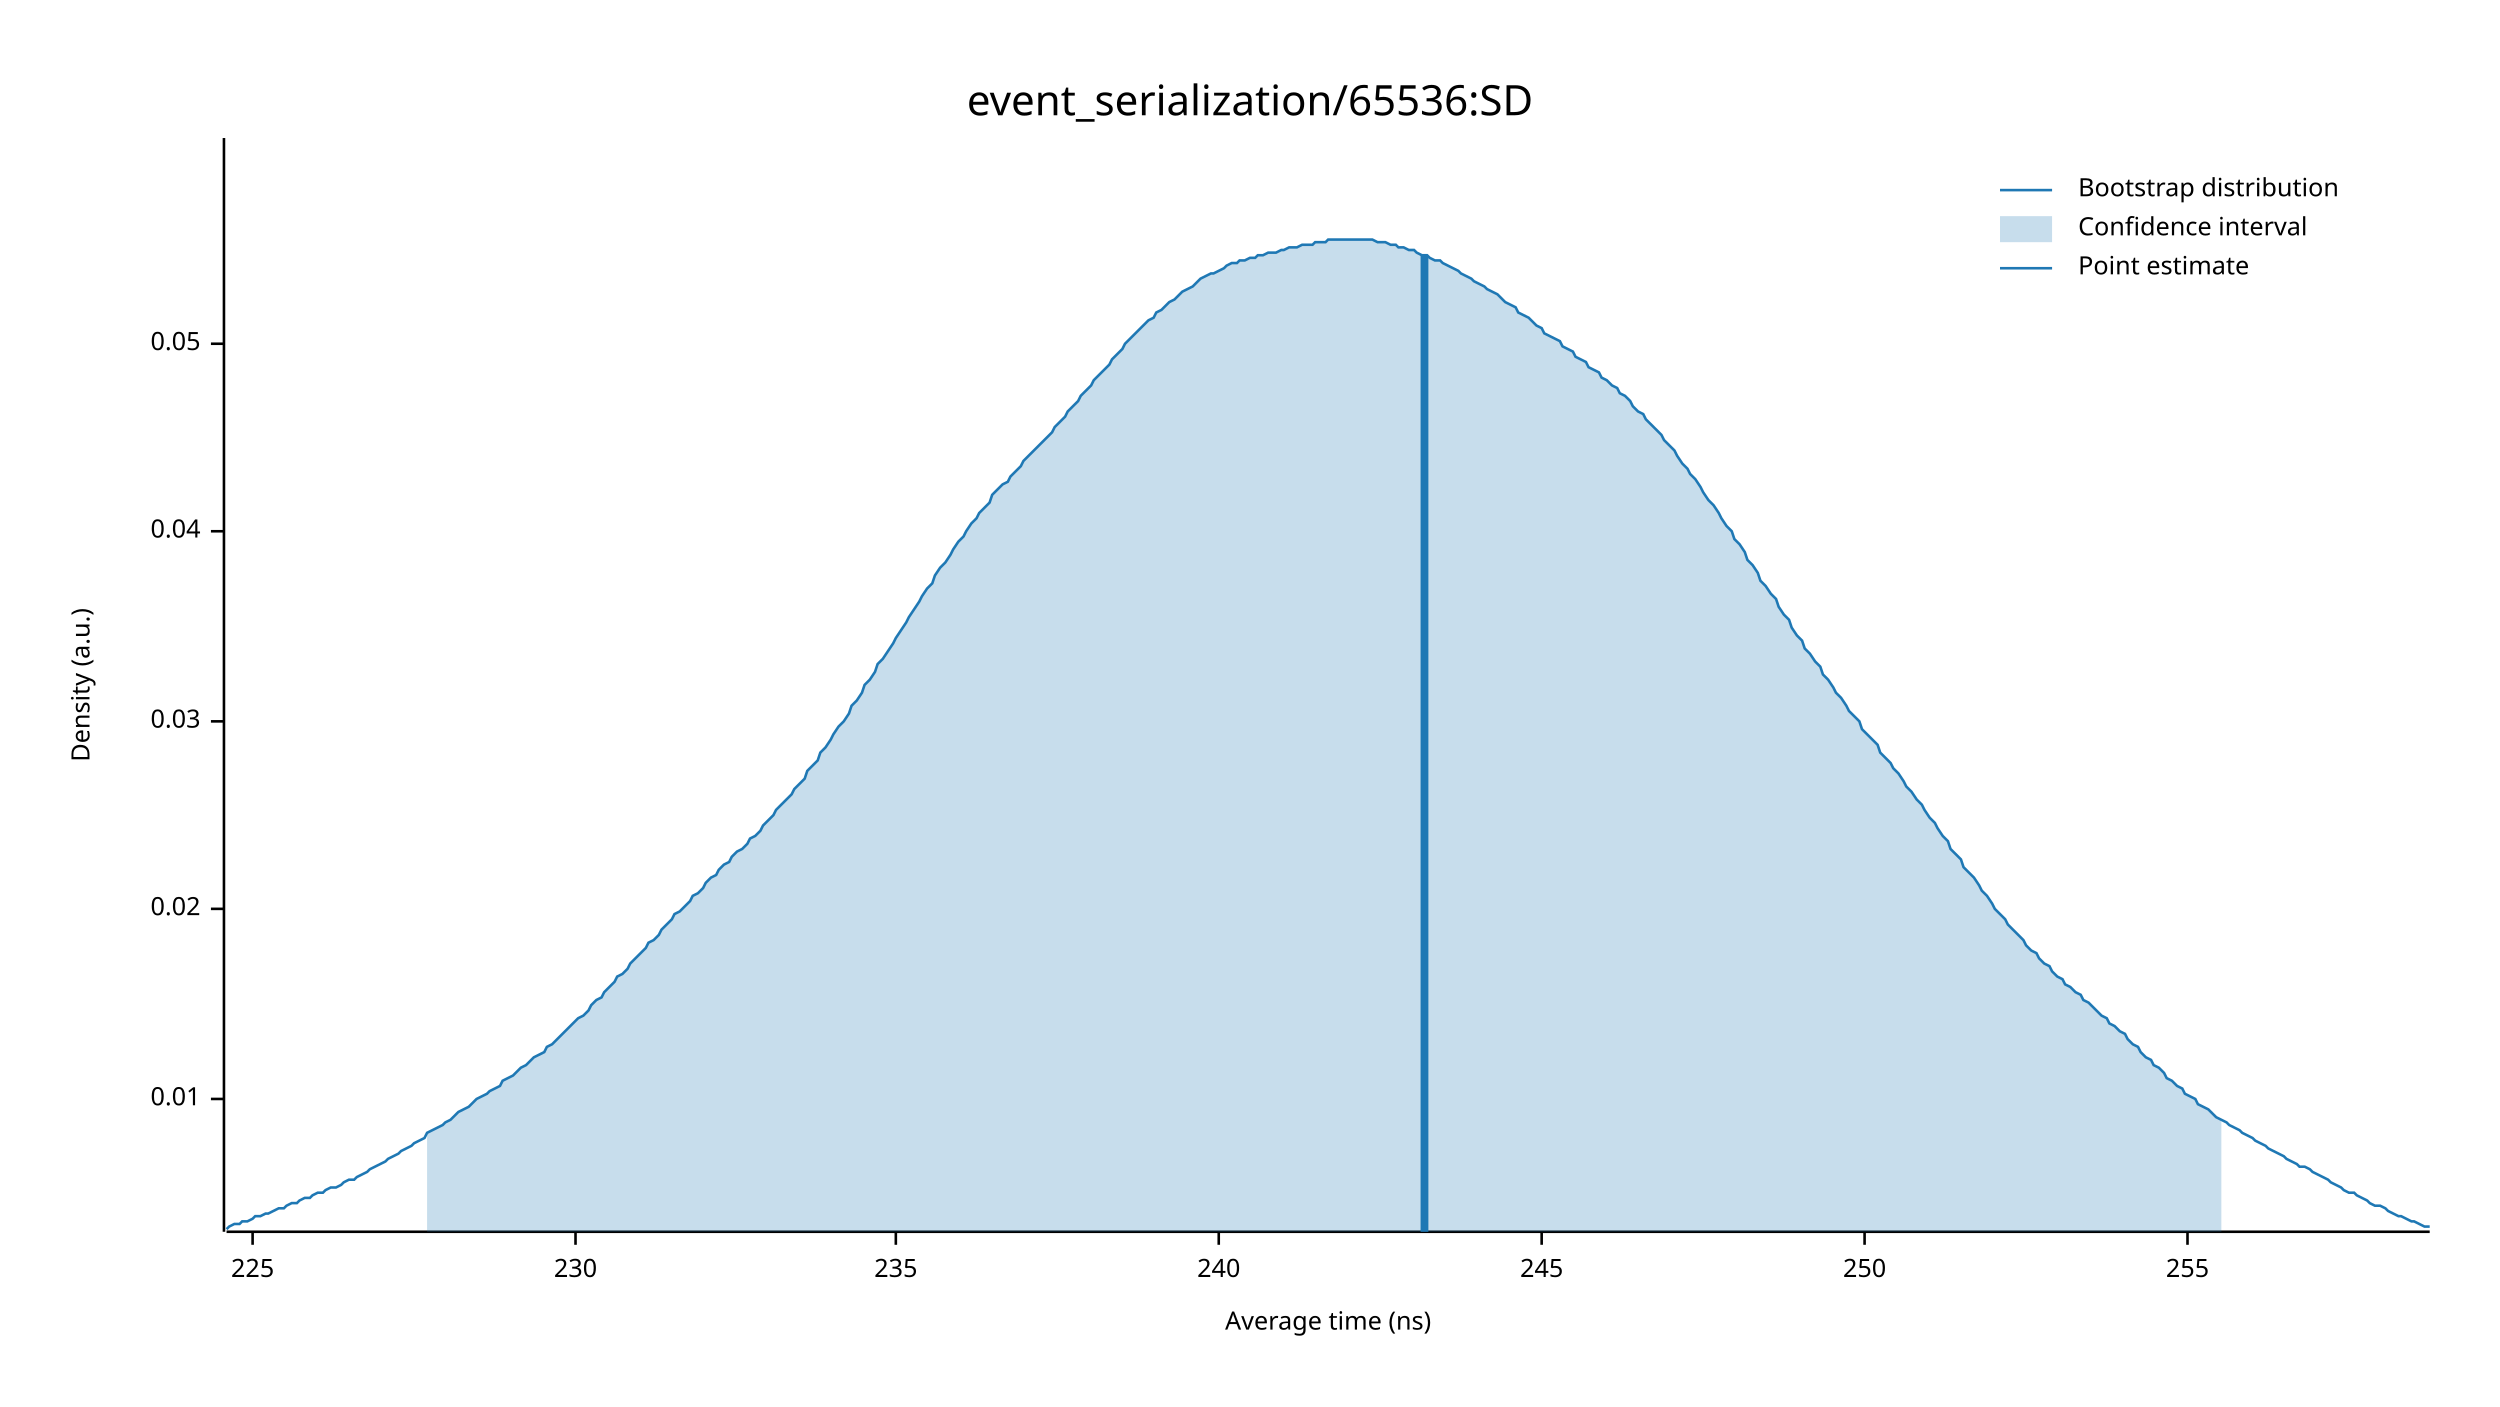
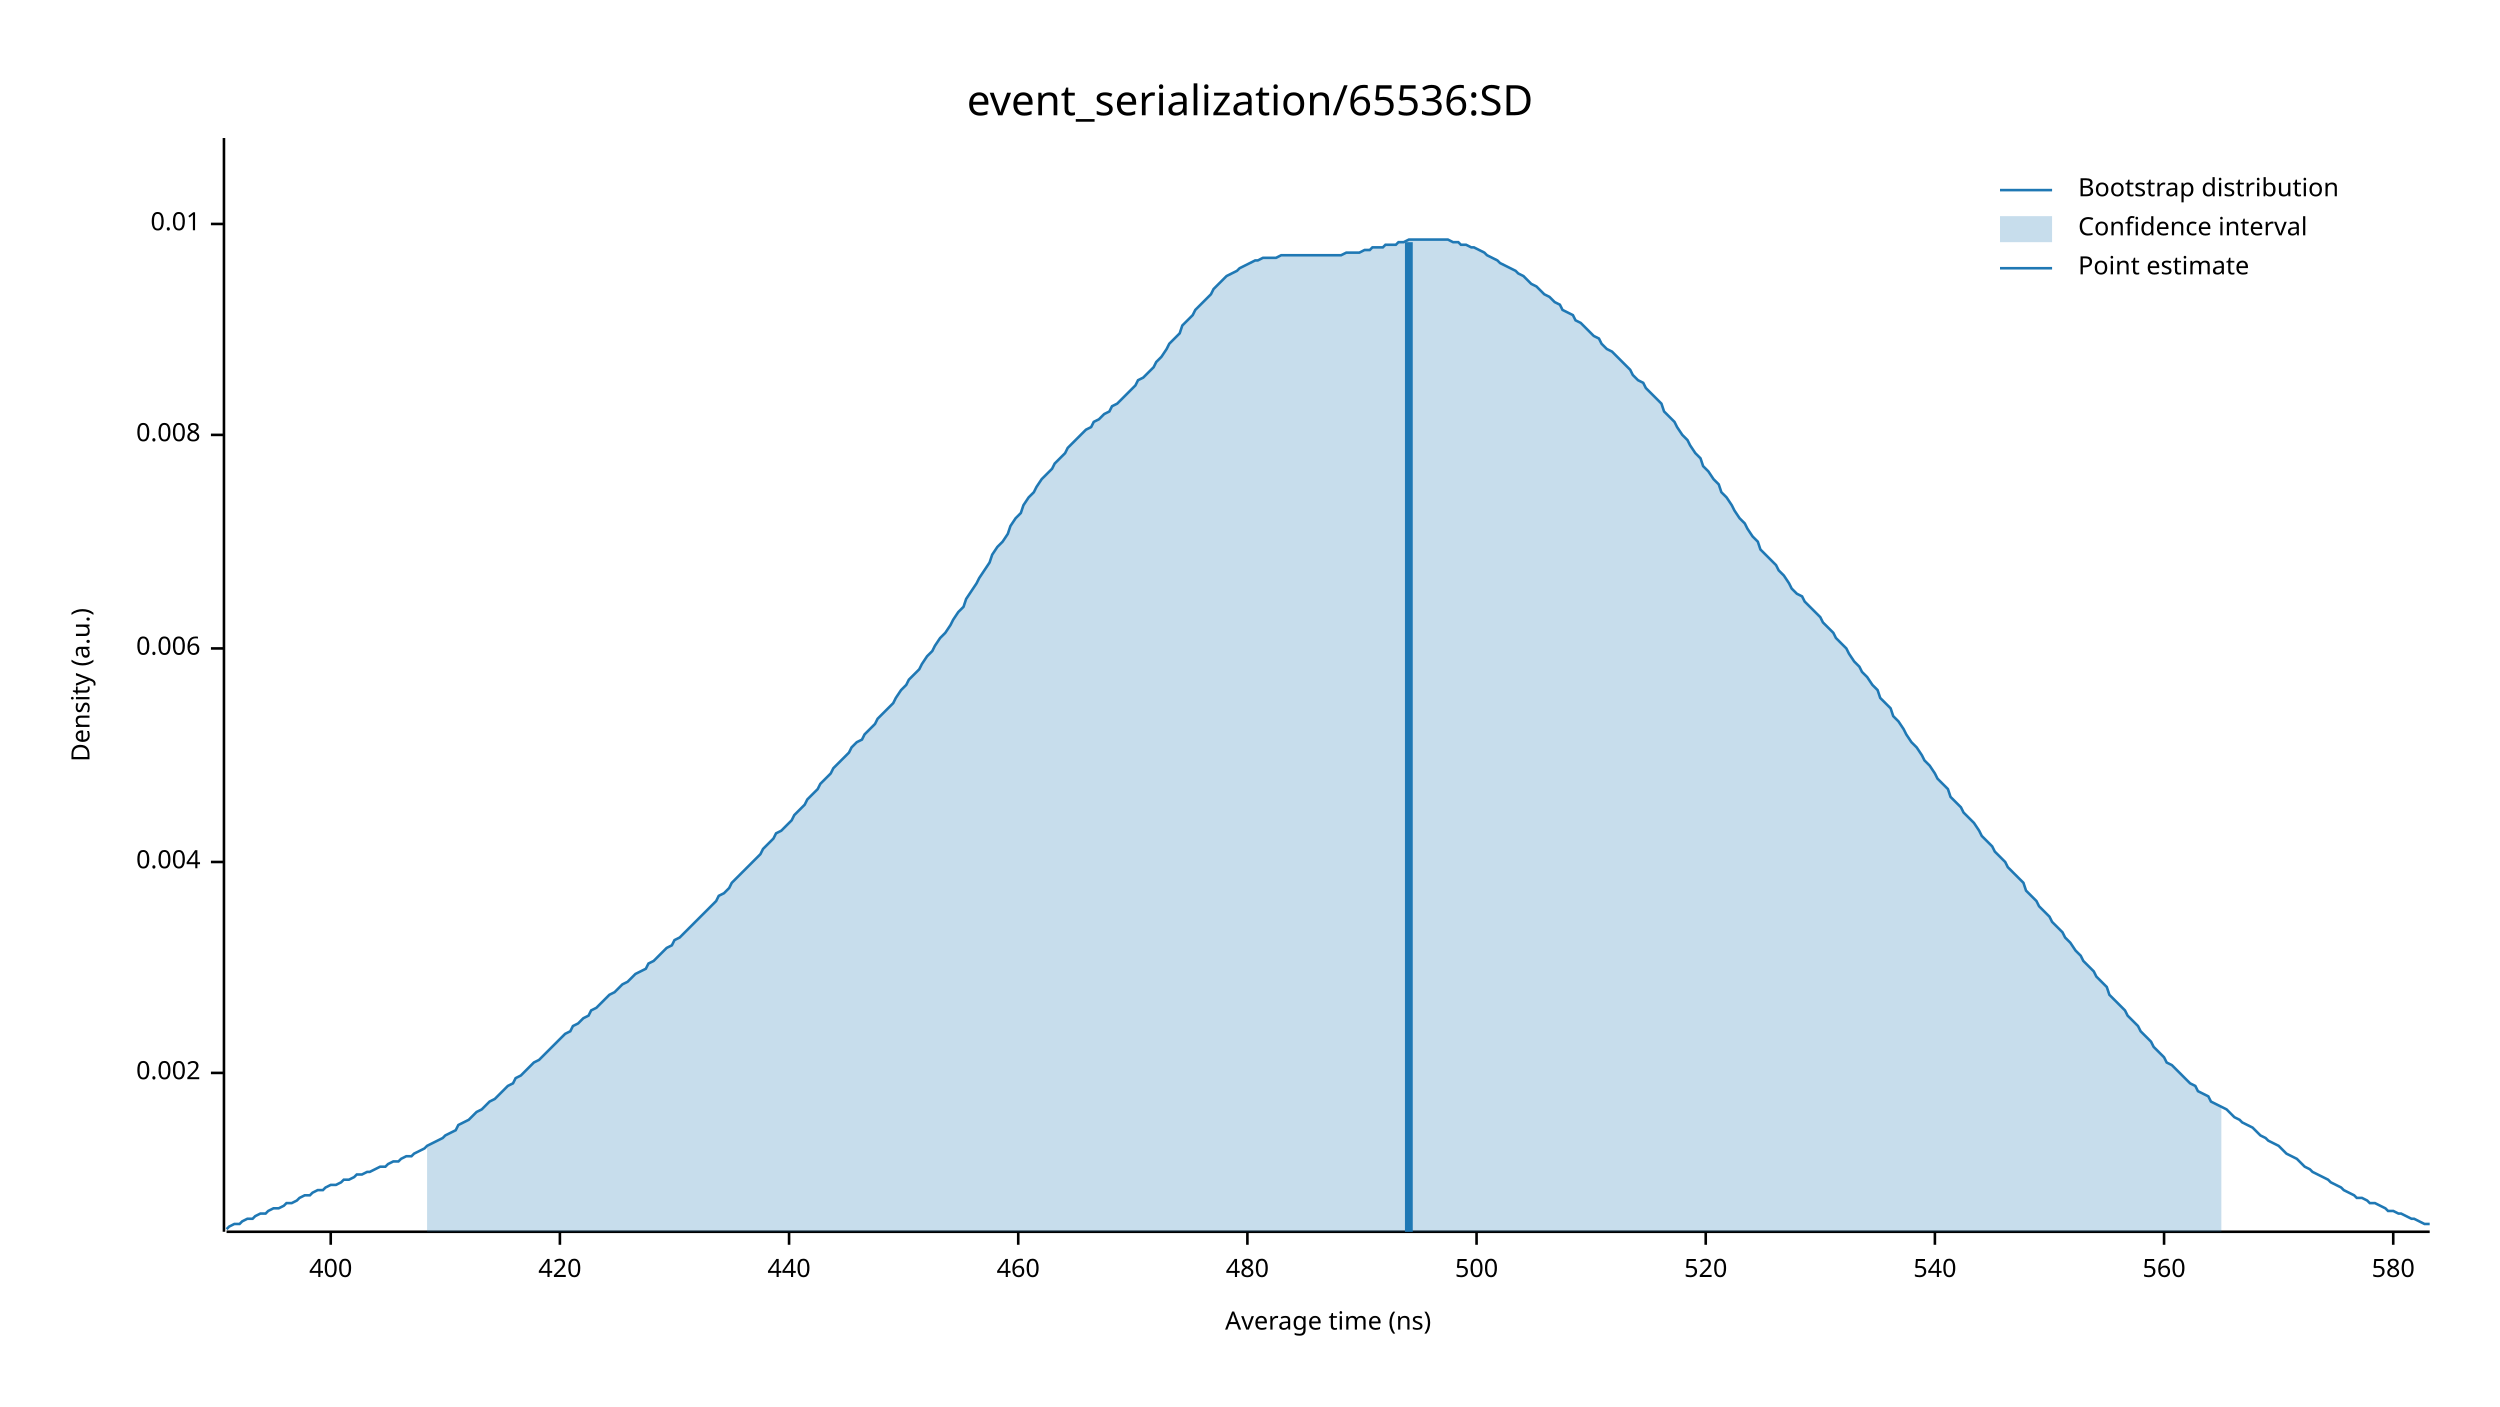
<svg xmlns="http://www.w3.org/2000/svg" width="960" height="540" viewBox="0 0 960 540">
  <text x="480" y="32" dy="0.76em" text-anchor="middle" font-family="sans-serif" font-size="16.129" opacity="1" fill="#000000">
event_serialization/65536:SD
</text>
  <text x="27" y="263" dy="0.76em" text-anchor="middle" font-family="sans-serif" font-size="9.677" opacity="1" fill="#000000" transform="rotate(270, 27, 263)">
Density (a.u.)
</text>
  <text x="510" y="513" dy="-0.5ex" text-anchor="middle" font-family="sans-serif" font-size="9.677" opacity="1" fill="#000000">
Average time (ns)
</text>
  <polyline fill="none" opacity="1" stroke="#000000" stroke-width="1" points="86,53 86,473 " />
-   <text x="77" y="422" dy="0.5ex" text-anchor="end" font-family="sans-serif" font-size="9.677" opacity="1" fill="#000000">
+   <text x="77" y="412" dy="0.5ex" text-anchor="end" font-family="sans-serif" font-size="9.677" opacity="1" fill="#000000">
+ 0.002
+ </text>
+   <polyline fill="none" opacity="1" stroke="#000000" stroke-width="1" points="81,412 86,412 " />
+   <text x="77" y="331" dy="0.5ex" text-anchor="end" font-family="sans-serif" font-size="9.677" opacity="1" fill="#000000">
+ 0.004
+ </text>
+   <polyline fill="none" opacity="1" stroke="#000000" stroke-width="1" points="81,331 86,331 " />
+   <text x="77" y="249" dy="0.5ex" text-anchor="end" font-family="sans-serif" font-size="9.677" opacity="1" fill="#000000">
+ 0.006
+ </text>
+   <polyline fill="none" opacity="1" stroke="#000000" stroke-width="1" points="81,249 86,249 " />
+   <text x="77" y="167" dy="0.5ex" text-anchor="end" font-family="sans-serif" font-size="9.677" opacity="1" fill="#000000">
+ 0.008
+ </text>
+   <polyline fill="none" opacity="1" stroke="#000000" stroke-width="1" points="81,167 86,167 " />
+   <text x="77" y="86" dy="0.5ex" text-anchor="end" font-family="sans-serif" font-size="9.677" opacity="1" fill="#000000">
0.01
</text>
-   <polyline fill="none" opacity="1" stroke="#000000" stroke-width="1" points="81,422 86,422 " />
-   <text x="77" y="349" dy="0.5ex" text-anchor="end" font-family="sans-serif" font-size="9.677" opacity="1" fill="#000000">
- 0.02
+   <polyline fill="none" opacity="1" stroke="#000000" stroke-width="1" points="81,86 86,86 " />
+   <polyline fill="none" opacity="1" stroke="#000000" stroke-width="1" points="87,473 933,473 " />
+   <text x="127" y="483" dy="0.76em" text-anchor="middle" font-family="sans-serif" font-size="9.677" opacity="1" fill="#000000">
+ 400
</text>
-   <polyline fill="none" opacity="1" stroke="#000000" stroke-width="1" points="81,349 86,349 " />
-   <text x="77" y="277" dy="0.5ex" text-anchor="end" font-family="sans-serif" font-size="9.677" opacity="1" fill="#000000">
- 0.03
+   <polyline fill="none" opacity="1" stroke="#000000" stroke-width="1" points="127,473 127,478 " />
+   <text x="215" y="483" dy="0.76em" text-anchor="middle" font-family="sans-serif" font-size="9.677" opacity="1" fill="#000000">
+ 420
</text>
-   <polyline fill="none" opacity="1" stroke="#000000" stroke-width="1" points="81,277 86,277 " />
-   <text x="77" y="204" dy="0.5ex" text-anchor="end" font-family="sans-serif" font-size="9.677" opacity="1" fill="#000000">
- 0.04
+   <polyline fill="none" opacity="1" stroke="#000000" stroke-width="1" points="215,473 215,478 " />
+   <text x="303" y="483" dy="0.76em" text-anchor="middle" font-family="sans-serif" font-size="9.677" opacity="1" fill="#000000">
+ 440
</text>
-   <polyline fill="none" opacity="1" stroke="#000000" stroke-width="1" points="81,204 86,204 " />
-   <text x="77" y="132" dy="0.5ex" text-anchor="end" font-family="sans-serif" font-size="9.677" opacity="1" fill="#000000">
- 0.05
+   <polyline fill="none" opacity="1" stroke="#000000" stroke-width="1" points="303,473 303,478 " />
+   <text x="391" y="483" dy="0.76em" text-anchor="middle" font-family="sans-serif" font-size="9.677" opacity="1" fill="#000000">
+ 460
</text>
-   <polyline fill="none" opacity="1" stroke="#000000" stroke-width="1" points="81,132 86,132 " />
-   <polyline fill="none" opacity="1" stroke="#000000" stroke-width="1" points="87,473 933,473 " />
-   <text x="97" y="483" dy="0.76em" text-anchor="middle" font-family="sans-serif" font-size="9.677" opacity="1" fill="#000000">
- 225
+   <polyline fill="none" opacity="1" stroke="#000000" stroke-width="1" points="391,473 391,478 " />
+   <text x="479" y="483" dy="0.76em" text-anchor="middle" font-family="sans-serif" font-size="9.677" opacity="1" fill="#000000">
+ 480
</text>
-   <polyline fill="none" opacity="1" stroke="#000000" stroke-width="1" points="97,473 97,478 " />
-   <text x="221" y="483" dy="0.76em" text-anchor="middle" font-family="sans-serif" font-size="9.677" opacity="1" fill="#000000">
- 230
+   <polyline fill="none" opacity="1" stroke="#000000" stroke-width="1" points="479,473 479,478 " />
+   <text x="567" y="483" dy="0.76em" text-anchor="middle" font-family="sans-serif" font-size="9.677" opacity="1" fill="#000000">
+ 500
</text>
-   <polyline fill="none" opacity="1" stroke="#000000" stroke-width="1" points="221,473 221,478 " />
-   <text x="344" y="483" dy="0.76em" text-anchor="middle" font-family="sans-serif" font-size="9.677" opacity="1" fill="#000000">
- 235
+   <polyline fill="none" opacity="1" stroke="#000000" stroke-width="1" points="567,473 567,478 " />
+   <text x="655" y="483" dy="0.76em" text-anchor="middle" font-family="sans-serif" font-size="9.677" opacity="1" fill="#000000">
+ 520
</text>
-   <polyline fill="none" opacity="1" stroke="#000000" stroke-width="1" points="344,473 344,478 " />
-   <text x="468" y="483" dy="0.76em" text-anchor="middle" font-family="sans-serif" font-size="9.677" opacity="1" fill="#000000">
- 240
+   <polyline fill="none" opacity="1" stroke="#000000" stroke-width="1" points="655,473 655,478 " />
+   <text x="743" y="483" dy="0.76em" text-anchor="middle" font-family="sans-serif" font-size="9.677" opacity="1" fill="#000000">
+ 540
</text>
-   <polyline fill="none" opacity="1" stroke="#000000" stroke-width="1" points="468,473 468,478 " />
-   <text x="592" y="483" dy="0.76em" text-anchor="middle" font-family="sans-serif" font-size="9.677" opacity="1" fill="#000000">
- 245
+   <polyline fill="none" opacity="1" stroke="#000000" stroke-width="1" points="743,473 743,478 " />
+   <text x="831" y="483" dy="0.76em" text-anchor="middle" font-family="sans-serif" font-size="9.677" opacity="1" fill="#000000">
+ 560
</text>
-   <polyline fill="none" opacity="1" stroke="#000000" stroke-width="1" points="592,473 592,478 " />
-   <text x="716" y="483" dy="0.76em" text-anchor="middle" font-family="sans-serif" font-size="9.677" opacity="1" fill="#000000">
- 250
+   <polyline fill="none" opacity="1" stroke="#000000" stroke-width="1" points="831,473 831,478 " />
+   <text x="919" y="483" dy="0.76em" text-anchor="middle" font-family="sans-serif" font-size="9.677" opacity="1" fill="#000000">
+ 580
</text>
-   <polyline fill="none" opacity="1" stroke="#000000" stroke-width="1" points="716,473 716,478 " />
-   <text x="840" y="483" dy="0.76em" text-anchor="middle" font-family="sans-serif" font-size="9.677" opacity="1" fill="#000000">
- 255
- </text>
-   <polyline fill="none" opacity="1" stroke="#000000" stroke-width="1" points="840,473 840,478 " />
-   <polyline fill="none" opacity="1" stroke="#1F78B4" stroke-width="1" points="87,472 88,471 90,470 92,470 93,469 95,469 97,468 98,467 100,467 102,466 103,466 105,465 107,464 109,464 110,463 112,462 114,462 115,461 117,460 119,460 120,459 122,458 124,458 125,457 127,456 129,456 131,455 132,454 134,453 136,453 137,452 139,451 141,450 142,449 144,448 146,447 148,446 149,445 151,444 153,443 154,442 156,441 158,440 159,439 161,438 163,437 164,435 166,434 168,433 170,432 171,431 173,430 175,428 176,427 178,426 180,425 181,424 183,422 185,421 187,420 188,419 190,418 192,417 193,415 195,414 197,413 198,412 200,410 202,409 203,408 205,406 207,405 209,404 210,402 212,401 214,399 215,398 217,396 219,394 220,393 222,391 224,390 226,388 227,386 229,384 231,383 232,381 234,379 236,377 237,375 239,374 241,372 242,370 244,368 246,366 248,364 249,362 251,361 253,359 254,357 256,355 258,353 259,351 261,350 263,348 265,346 266,344 268,343 270,341 271,339 273,337 275,336 276,334 278,332 280,331 281,329 283,327 285,326 287,324 288,322 290,321 292,319 293,317 295,315 297,313 298,311 300,309 302,307 304,305 305,303 307,301 309,299 310,296 312,294 314,292 315,289 317,287 319,284 320,282 322,279 324,277 326,274 327,271 329,269 331,266 332,263 334,261 336,258 337,255 339,253 341,250 343,247 344,245 346,242 348,239 349,237 351,234 353,231 354,229 356,226 358,224 359,221 361,218 363,216 365,213 366,211 368,208 370,206 371,204 373,201 375,199 376,197 378,195 380,193 381,190 383,188 385,186 387,185 388,183 390,181 392,179 393,177 395,175 397,173 398,172 400,170 402,168 404,166 405,164 407,162 409,160 410,158 412,156 414,154 415,152 417,150 419,148 420,146 422,144 424,142 426,140 427,138 429,136 431,134 432,132 434,130 436,128 437,127 439,125 441,123 443,122 444,120 446,119 448,117 449,116 451,115 453,113 454,112 456,111 458,110 459,109 461,107 463,106 465,105 466,105 468,104 470,103 471,102 473,101 475,101 476,100 478,100 480,99 482,99 483,98 485,98 487,97 488,97 490,97 492,96 493,96 495,95 497,95 498,95 500,94 502,94 504,94 505,93 507,93 509,93 510,92 512,92 514,92 515,92 517,92 519,92 521,92 522,92 524,92 526,92 527,92 529,93 531,93 532,93 534,94 536,94 537,95 539,95 541,96 543,96 544,97 546,98 548,98 549,99 551,100 553,100 554,101 556,102 558,103 560,104 561,105 563,106 565,107 566,108 568,109 570,110 571,111 573,112 575,113 576,114 578,116 580,117 582,118 583,120 585,121 587,122 588,123 590,125 592,126 593,128 595,129 597,130 599,131 600,133 602,134 604,135 605,137 607,138 609,139 610,141 612,142 614,143 615,145 617,146 619,148 621,149 622,151 624,152 626,154 627,156 629,158 631,159 632,161 634,163 636,165 638,167 639,169 641,171 643,173 644,175 646,178 648,180 649,182 651,184 653,187 654,189 656,192 658,194 660,197 661,199 663,202 665,204 666,207 668,209 670,212 671,215 673,217 675,220 676,223 678,225 680,228 682,230 683,233 685,236 687,238 688,241 690,244 692,246 693,249 695,251 697,254 699,256 700,259 702,261 704,264 705,266 707,268 709,271 710,273 712,275 714,277 715,280 717,282 719,284 721,286 722,289 724,291 726,293 727,295 729,297 731,300 732,302 734,304 736,307 738,309 739,311 741,314 743,316 744,318 746,321 748,323 749,326 751,328 753,330 754,333 756,335 758,337 760,340 761,342 763,344 765,347 766,349 768,351 770,353 771,355 773,357 775,359 777,361 778,363 780,365 782,366 783,368 785,370 787,371 788,373 790,375 792,376 793,378 795,379 797,381 799,382 800,384 802,385 804,387 805,388 807,390 809,391 810,393 812,394 814,396 816,397 817,399 819,401 821,402 822,404 824,406 826,407 827,409 829,410 831,412 832,414 834,415 836,417 838,418 839,420 841,421 843,422 844,424 846,425 848,426 849,427 851,429 853,430 855,431 856,432 858,433 860,434 861,435 863,436 865,437 866,438 868,439 870,440 871,441 873,442 875,443 877,444 878,445 880,446 882,447 883,448 885,448 887,449 888,450 890,451 892,452 894,453 895,454 897,455 899,456 900,457 902,458 904,458 905,459 907,460 909,461 910,462 912,463 914,463 916,464 917,465 919,466 921,467 922,467 924,468 926,469 927,469 929,470 931,471 933,471 " />
-   <polygon opacity="0.25" fill="#1F78B4" points="164,435 166,434 168,433 170,432 171,431 173,430 175,428 176,427 178,426 180,425 181,424 183,422 185,421 187,420 188,419 190,418 192,417 193,415 195,414 197,413 198,412 200,410 202,409 203,408 205,406 207,405 209,404 210,402 212,401 214,399 215,398 217,396 219,394 220,393 222,391 224,390 226,388 227,386 229,384 231,383 232,381 234,379 236,377 237,375 239,374 241,372 242,370 244,368 246,366 248,364 249,362 251,361 253,359 254,357 256,355 258,353 259,351 261,350 263,348 265,346 266,344 268,343 270,341 271,339 273,337 275,336 276,334 278,332 280,331 281,329 283,327 285,326 287,324 288,322 290,321 292,319 293,317 295,315 297,313 298,311 300,309 302,307 304,305 305,303 307,301 309,299 310,296 312,294 314,292 315,289 317,287 319,284 320,282 322,279 324,277 326,274 327,271 329,269 331,266 332,263 334,261 336,258 337,255 339,253 341,250 343,247 344,245 346,242 348,239 349,237 351,234 353,231 354,229 356,226 358,224 359,221 361,218 363,216 365,213 366,211 368,208 370,206 371,204 373,201 375,199 376,197 378,195 380,193 381,190 383,188 385,186 387,185 388,183 390,181 392,179 393,177 395,175 397,173 398,172 400,170 402,168 404,166 405,164 407,162 409,160 410,158 412,156 414,154 415,152 417,150 419,148 420,146 422,144 424,142 426,140 427,138 429,136 431,134 432,132 434,130 436,128 437,127 439,125 441,123 443,122 444,120 446,119 448,117 449,116 451,115 453,113 454,112 456,111 458,110 459,109 461,107 463,106 465,105 466,105 468,104 470,103 471,102 473,101 475,101 476,100 478,100 480,99 482,99 483,98 485,98 487,97 488,97 490,97 492,96 493,96 495,95 497,95 498,95 500,94 502,94 504,94 505,93 507,93 509,93 510,92 512,92 514,92 515,92 517,92 519,92 521,92 522,92 524,92 526,92 527,92 529,93 531,93 532,93 534,94 536,94 537,95 539,95 541,96 543,96 544,97 546,98 548,98 549,99 551,100 553,100 554,101 556,102 558,103 560,104 561,105 563,106 565,107 566,108 568,109 570,110 571,111 573,112 575,113 576,114 578,116 580,117 582,118 583,120 585,121 587,122 588,123 590,125 592,126 593,128 595,129 597,130 599,131 600,133 602,134 604,135 605,137 607,138 609,139 610,141 612,142 614,143 615,145 617,146 619,148 621,149 622,151 624,152 626,154 627,156 629,158 631,159 632,161 634,163 636,165 638,167 639,169 641,171 643,173 644,175 646,178 648,180 649,182 651,184 653,187 654,189 656,192 658,194 660,197 661,199 663,202 665,204 666,207 668,209 670,212 671,215 673,217 675,220 676,223 678,225 680,228 682,230 683,233 685,236 687,238 688,241 690,244 692,246 693,249 695,251 697,254 699,256 700,259 702,261 704,264 705,266 707,268 709,271 710,273 712,275 714,277 715,280 717,282 719,284 721,286 722,289 724,291 726,293 727,295 729,297 731,300 732,302 734,304 736,307 738,309 739,311 741,314 743,316 744,318 746,321 748,323 749,326 751,328 753,330 754,333 756,335 758,337 760,340 761,342 763,344 765,347 766,349 768,351 770,353 771,355 773,357 775,359 777,361 778,363 780,365 782,366 783,368 785,370 787,371 788,373 790,375 792,376 793,378 795,379 797,381 799,382 800,384 802,385 804,387 805,388 807,390 809,391 810,393 812,394 814,396 816,397 817,399 819,401 821,402 822,404 824,406 826,407 827,409 829,410 831,412 832,414 834,415 836,417 838,418 839,420 841,421 843,422 844,424 846,425 848,426 849,427 851,429 853,430 853,473 164,473 " />
-   <polyline fill="none" opacity="1" stroke="#1F78B4" stroke-width="3" points="547,473 547,98 " />
+   <polyline fill="none" opacity="1" stroke="#000000" stroke-width="1" points="919,473 919,478 " />
+   <polyline fill="none" opacity="1" stroke="#1F78B4" stroke-width="1" points="87,472 88,471 90,470 92,470 93,469 95,468 97,468 98,467 100,466 102,466 103,465 105,464 107,464 109,463 110,462 112,462 114,461 115,460 117,459 119,459 120,458 122,457 124,457 125,456 127,455 129,455 131,454 132,453 134,453 136,452 137,451 139,451 141,450 142,450 144,449 146,448 148,448 149,447 151,446 153,446 154,445 156,444 158,444 159,443 161,442 163,441 164,440 166,439 168,438 170,437 171,436 173,435 175,434 176,432 178,431 180,430 181,429 183,427 185,426 187,424 188,423 190,422 192,420 193,419 195,417 197,416 198,414 200,413 202,411 203,410 205,408 207,407 209,405 210,404 212,402 214,400 215,399 217,397 219,396 220,394 222,393 224,391 226,390 227,388 229,387 231,385 232,384 234,382 236,381 237,380 239,378 241,377 242,376 244,374 246,373 248,372 249,370 251,369 253,367 254,366 256,364 258,363 259,361 261,360 263,358 265,356 266,355 268,353 270,351 271,350 273,348 275,346 276,344 278,343 280,341 281,339 283,337 285,335 287,333 288,332 290,330 292,328 293,326 295,324 297,322 298,320 300,319 302,317 304,315 305,313 307,311 309,309 310,307 312,305 314,303 315,301 317,299 319,297 320,295 322,293 324,291 326,289 327,287 329,285 331,284 332,282 334,280 336,278 337,276 339,274 341,272 343,270 344,268 346,265 348,263 349,261 351,259 353,257 354,255 356,252 358,250 359,248 361,245 363,243 365,240 366,238 368,235 370,233 371,230 373,227 375,224 376,222 378,219 380,216 381,213 383,210 385,208 387,205 388,202 390,199 392,197 393,194 395,191 397,189 398,187 400,184 402,182 404,180 405,178 407,176 409,174 410,172 412,170 414,168 415,167 417,165 419,164 420,162 422,161 424,159 426,158 427,156 429,155 431,153 432,152 434,150 436,148 437,146 439,145 441,143 443,141 444,139 446,137 448,134 449,132 451,130 453,128 454,125 456,123 458,121 459,119 461,117 463,115 465,113 466,111 468,109 470,107 471,106 473,105 475,104 476,103 478,102 480,101 482,100 483,100 485,99 487,99 488,99 490,99 492,98 493,98 495,98 497,98 498,98 500,98 502,98 504,98 505,98 507,98 509,98 510,98 512,98 514,98 515,98 517,97 519,97 521,97 522,97 524,96 526,96 527,95 529,95 531,95 532,94 534,94 536,94 537,93 539,93 541,92 543,92 544,92 546,92 548,92 549,92 551,92 553,92 554,92 556,92 558,93 560,93 561,94 563,94 565,95 566,95 568,96 570,97 571,98 573,99 575,100 576,101 578,102 580,103 582,104 583,105 585,106 587,108 588,109 590,110 592,112 593,113 595,114 597,116 599,117 600,119 602,120 604,121 605,123 607,124 609,126 610,127 612,129 614,130 615,132 617,134 619,135 621,137 622,138 624,140 626,142 627,144 629,146 631,147 632,149 634,151 636,153 638,155 639,158 641,160 643,162 644,164 646,167 648,169 649,171 651,174 653,176 654,179 656,181 658,184 660,186 661,189 663,191 665,194 666,196 668,199 670,201 671,203 673,206 675,208 676,211 678,213 680,215 682,217 683,219 685,221 687,224 688,226 690,228 692,229 693,231 695,233 697,235 699,237 700,239 702,241 704,243 705,245 707,247 709,249 710,251 712,254 714,256 715,258 717,260 719,263 721,265 722,268 724,270 726,272 727,275 729,277 731,280 732,282 734,285 736,287 738,290 739,292 741,294 743,297 744,299 746,301 748,303 749,306 751,308 753,310 754,312 756,314 758,316 760,319 761,321 763,323 765,325 766,327 768,329 770,331 771,333 773,335 775,337 777,339 778,342 780,344 782,346 783,348 785,350 787,352 788,354 790,356 792,358 793,360 795,362 797,365 799,367 800,369 802,371 804,373 805,375 807,377 809,379 810,382 812,384 814,386 816,388 817,390 819,392 821,394 822,396 824,398 826,400 827,402 829,404 831,406 832,408 834,409 836,411 838,413 839,414 841,416 843,417 844,419 846,420 848,421 849,423 851,424 853,425 855,426 856,427 858,429 860,430 861,431 863,432 865,433 866,434 868,436 870,437 871,438 873,439 875,440 877,442 878,443 880,444 882,445 883,446 885,448 887,449 888,450 890,451 892,452 894,453 895,454 897,455 899,456 900,457 902,458 904,459 905,460 907,460 909,461 910,462 912,462 914,463 916,464 917,465 919,465 921,466 922,466 924,467 926,468 927,468 929,469 931,470 933,470 " />
+   <polygon opacity="0.25" fill="#1F78B4" points="164,440 166,439 168,438 170,437 171,436 173,435 175,434 176,432 178,431 180,430 181,429 183,427 185,426 187,424 188,423 190,422 192,420 193,419 195,417 197,416 198,414 200,413 202,411 203,410 205,408 207,407 209,405 210,404 212,402 214,400 215,399 217,397 219,396 220,394 222,393 224,391 226,390 227,388 229,387 231,385 232,384 234,382 236,381 237,380 239,378 241,377 242,376 244,374 246,373 248,372 249,370 251,369 253,367 254,366 256,364 258,363 259,361 261,360 263,358 265,356 266,355 268,353 270,351 271,350 273,348 275,346 276,344 278,343 280,341 281,339 283,337 285,335 287,333 288,332 290,330 292,328 293,326 295,324 297,322 298,320 300,319 302,317 304,315 305,313 307,311 309,309 310,307 312,305 314,303 315,301 317,299 319,297 320,295 322,293 324,291 326,289 327,287 329,285 331,284 332,282 334,280 336,278 337,276 339,274 341,272 343,270 344,268 346,265 348,263 349,261 351,259 353,257 354,255 356,252 358,250 359,248 361,245 363,243 365,240 366,238 368,235 370,233 371,230 373,227 375,224 376,222 378,219 380,216 381,213 383,210 385,208 387,205 388,202 390,199 392,197 393,194 395,191 397,189 398,187 400,184 402,182 404,180 405,178 407,176 409,174 410,172 412,170 414,168 415,167 417,165 419,164 420,162 422,161 424,159 426,158 427,156 429,155 431,153 432,152 434,150 436,148 437,146 439,145 441,143 443,141 444,139 446,137 448,134 449,132 451,130 453,128 454,125 456,123 458,121 459,119 461,117 463,115 465,113 466,111 468,109 470,107 471,106 473,105 475,104 476,103 478,102 480,101 482,100 483,100 485,99 487,99 488,99 490,99 492,98 493,98 495,98 497,98 498,98 500,98 502,98 504,98 505,98 507,98 509,98 510,98 512,98 514,98 515,98 517,97 519,97 521,97 522,97 524,96 526,96 527,95 529,95 531,95 532,94 534,94 536,94 537,93 539,93 541,92 543,92 544,92 546,92 548,92 549,92 551,92 553,92 554,92 556,92 558,93 560,93 561,94 563,94 565,95 566,95 568,96 570,97 571,98 573,99 575,100 576,101 578,102 580,103 582,104 583,105 585,106 587,108 588,109 590,110 592,112 593,113 595,114 597,116 599,117 600,119 602,120 604,121 605,123 607,124 609,126 610,127 612,129 614,130 615,132 617,134 619,135 621,137 622,138 624,140 626,142 627,144 629,146 631,147 632,149 634,151 636,153 638,155 639,158 641,160 643,162 644,164 646,167 648,169 649,171 651,174 653,176 654,179 656,181 658,184 660,186 661,189 663,191 665,194 666,196 668,199 670,201 671,203 673,206 675,208 676,211 678,213 680,215 682,217 683,219 685,221 687,224 688,226 690,228 692,229 693,231 695,233 697,235 699,237 700,239 702,241 704,243 705,245 707,247 709,249 710,251 712,254 714,256 715,258 717,260 719,263 721,265 722,268 724,270 726,272 727,275 729,277 731,280 732,282 734,285 736,287 738,290 739,292 741,294 743,297 744,299 746,301 748,303 749,306 751,308 753,310 754,312 756,314 758,316 760,319 761,321 763,323 765,325 766,327 768,329 770,331 771,333 773,335 775,337 777,339 778,342 780,344 782,346 783,348 785,350 787,352 788,354 790,356 792,358 793,360 795,362 797,365 799,367 800,369 802,371 804,373 805,375 807,377 809,379 810,382 812,384 814,386 816,388 817,390 819,392 821,394 822,396 824,398 826,400 827,402 829,404 831,406 832,408 834,409 836,411 838,413 839,414 841,416 843,417 844,419 846,420 848,421 849,423 851,424 853,425 853,473 164,473 " />
+   <polyline fill="none" opacity="1" stroke="#1F78B4" stroke-width="3" points="541,473 541,93 " />
  <text x="798" y="68" dy="0.76em" text-anchor="start" font-family="sans-serif" font-size="9.677" opacity="1" fill="#000000">
Bootstrap distribution
</text>
  <text x="798" y="83" dy="0.76em" text-anchor="start" font-family="sans-serif" font-size="9.677" opacity="1" fill="#000000">
Confidence interval
</text>
  <text x="798" y="98" dy="0.76em" text-anchor="start" font-family="sans-serif" font-size="9.677" opacity="1" fill="#000000">
Point estimate
</text>
  <polyline fill="none" opacity="1" stroke="#1F78B4" stroke-width="1" points="768,73 788,73 " />
  <rect x="768" y="83" width="20" height="10" opacity="0.25" fill="#1F78B4" stroke="none" />
  <polyline fill="none" opacity="1" stroke="#1F78B4" stroke-width="1" points="768,103 788,103 " />
</svg>
